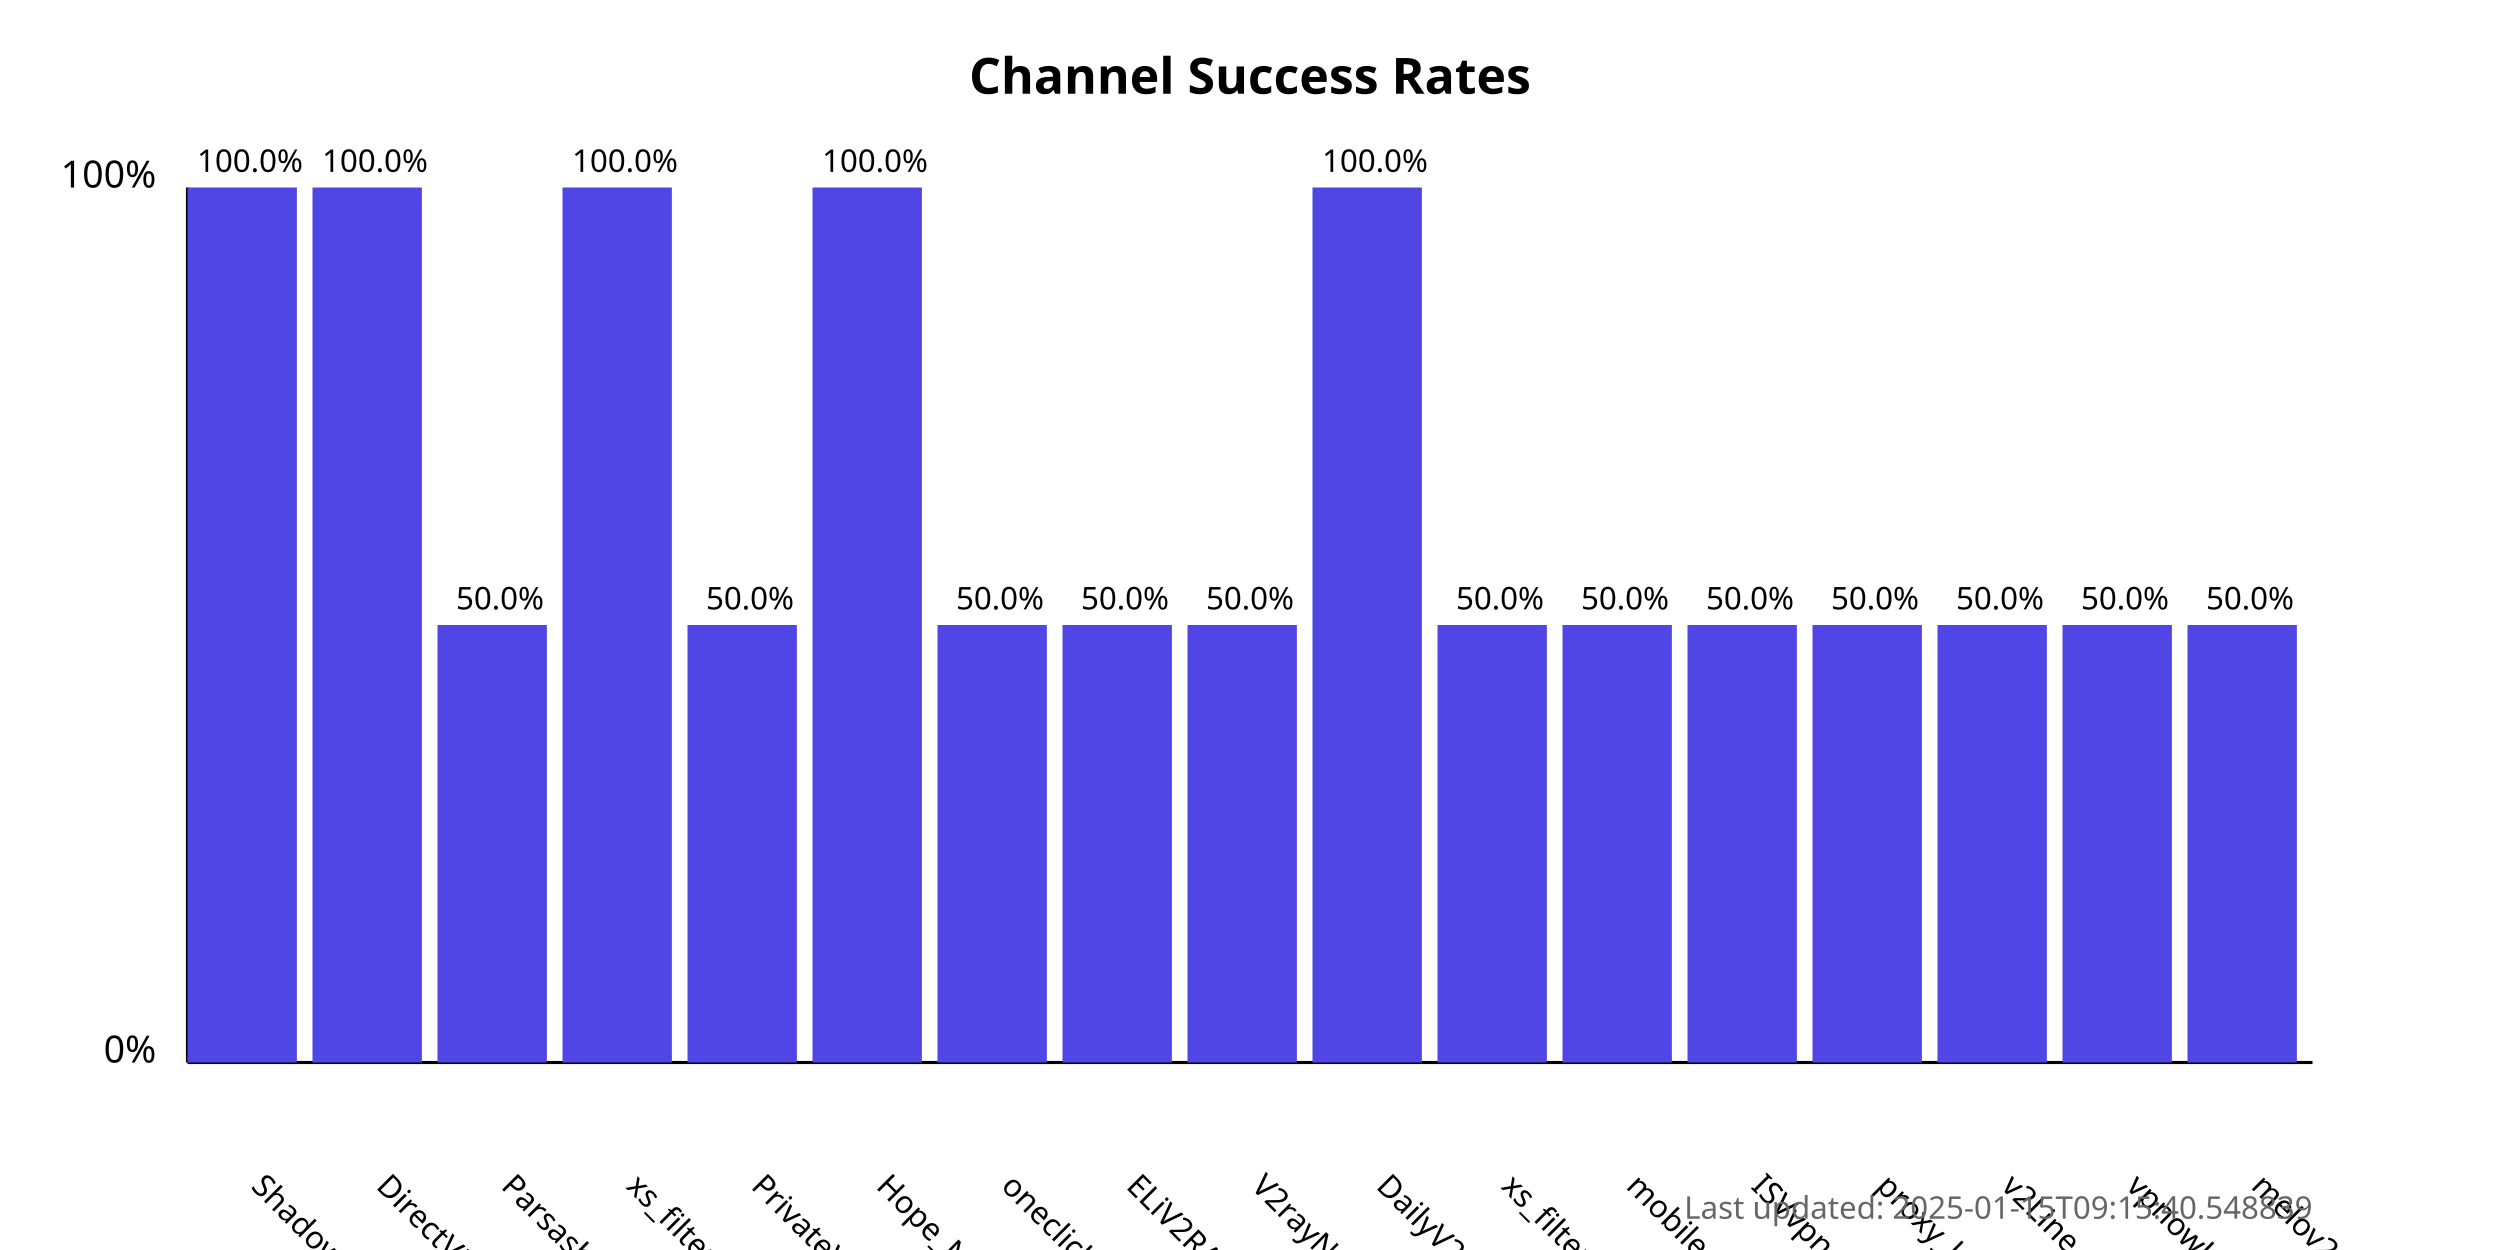
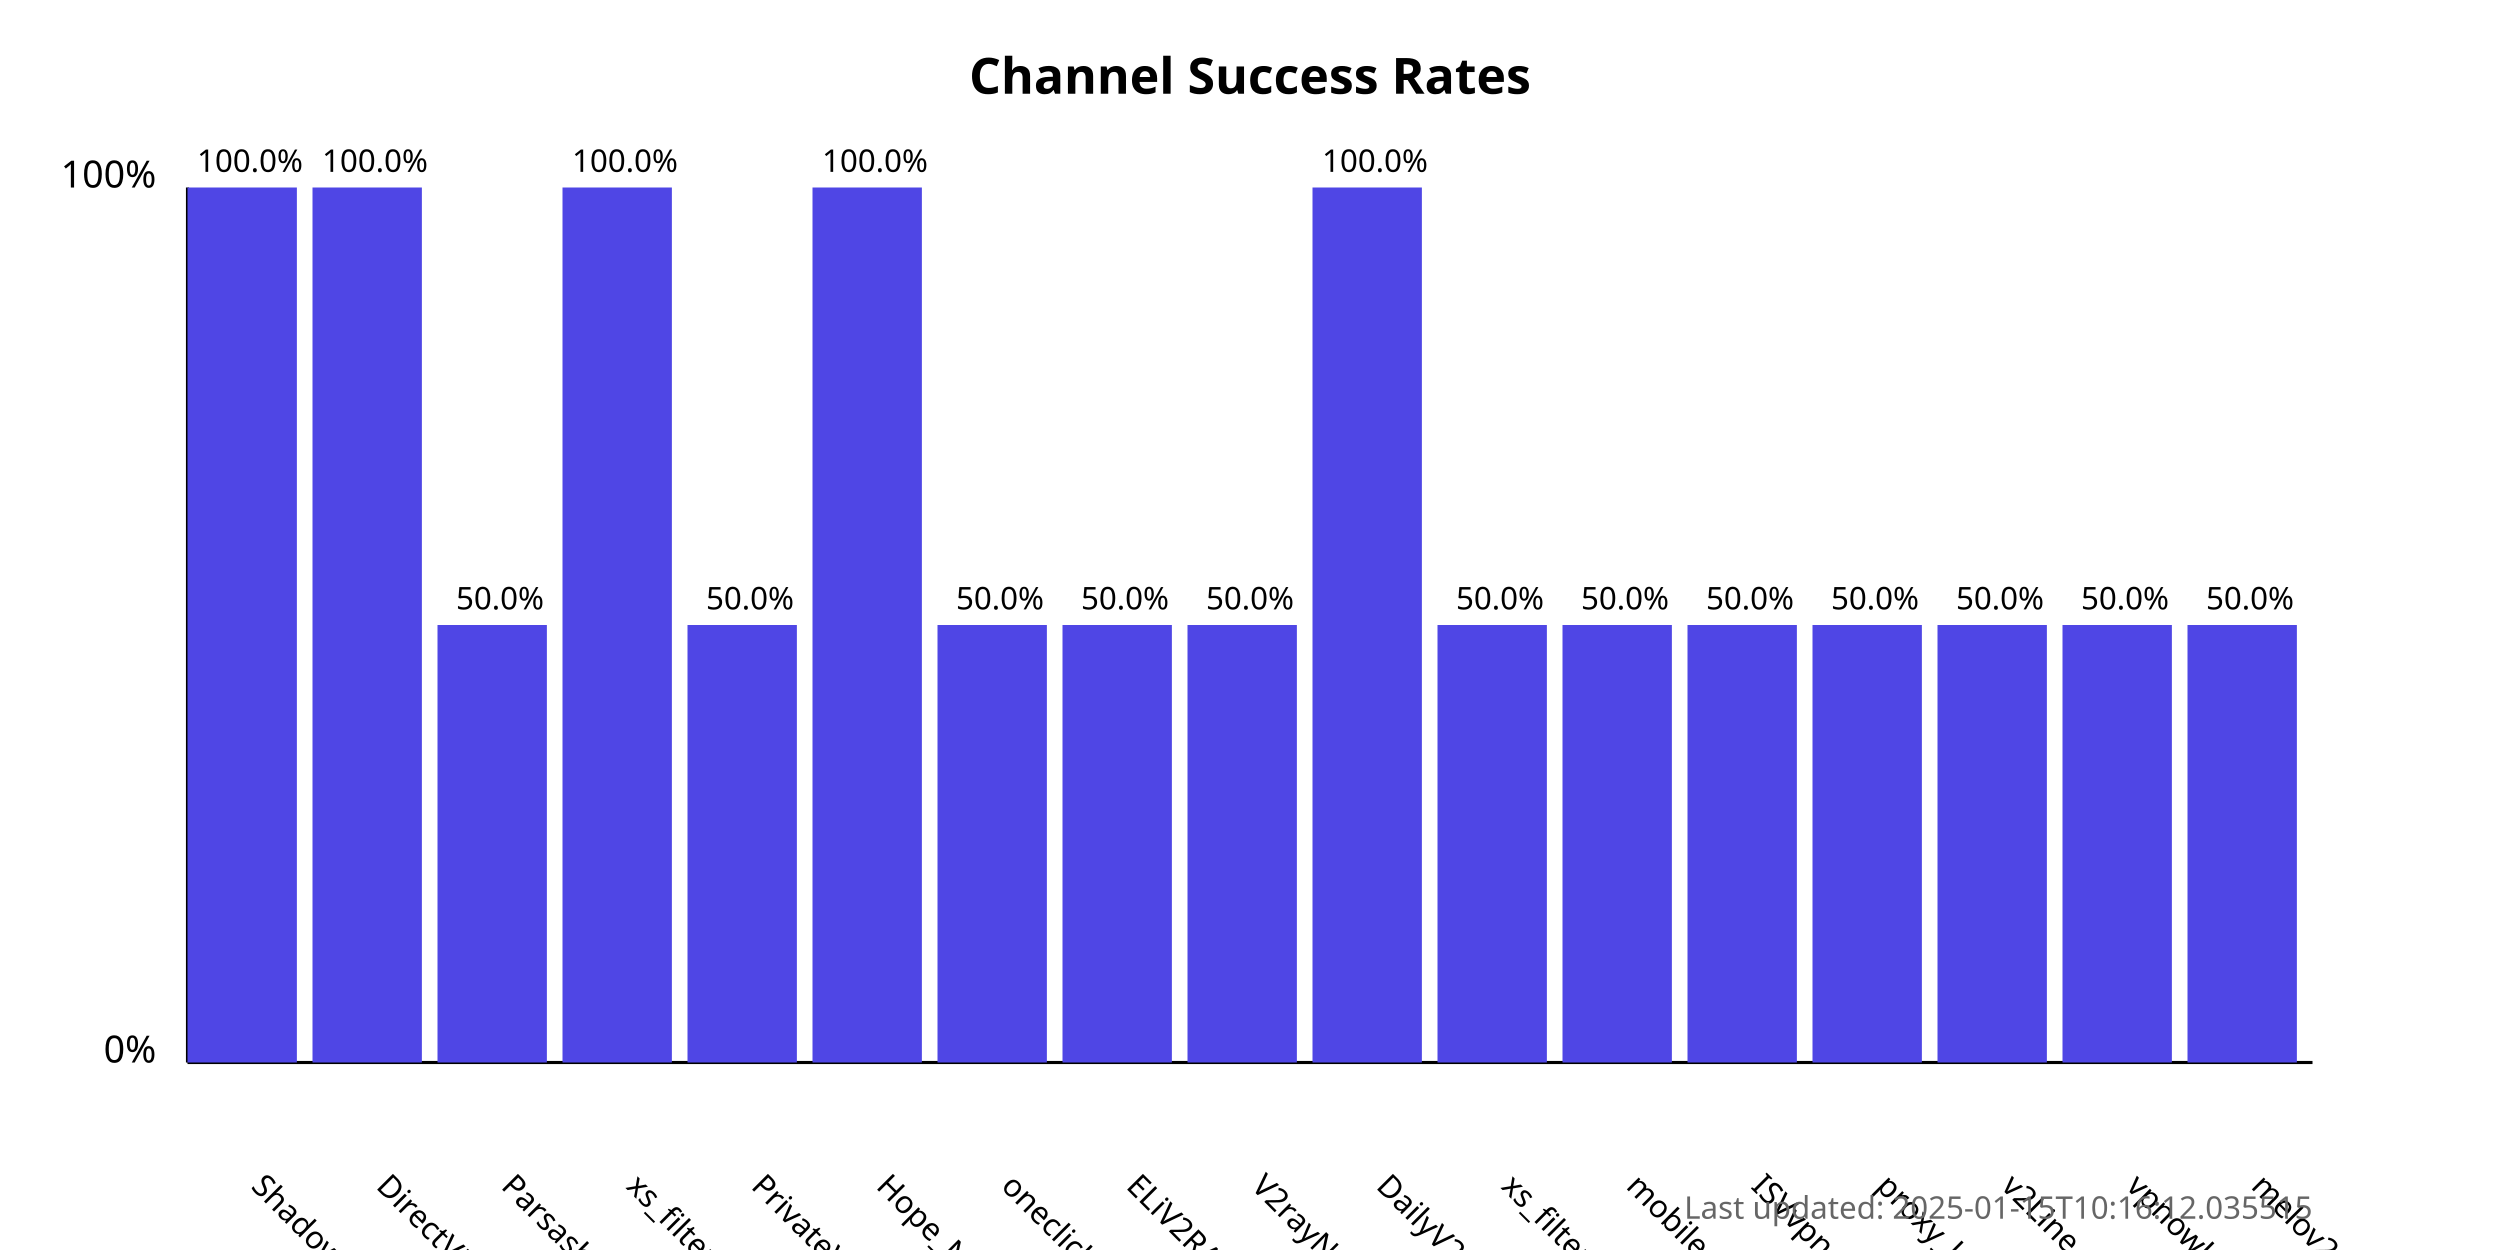
<svg xmlns="http://www.w3.org/2000/svg" width="800" height="400">
  <style>
            .chart-title { font: bold 16px sans-serif; }
            .axis-label { font: 12px sans-serif; }
            .tick-label { font: 10px sans-serif; }
            .bar { fill: #4f46e5; }
            .bar:hover { fill: #6366f1; }
            .timestamp { font: 10px sans-serif; fill: #666; }
        </style>
  <text x="400.0" y="30" text-anchor="middle" class="chart-title">
            Channel Success Rates
        </text>
  <line x1="60" y1="340" x2="60" y2="60" stroke="black" stroke-width="1" />
  <line x1="60" y1="340" x2="740" y2="340" stroke="black" stroke-width="1" />
  <text x="50" y="340" text-anchor="end" class="axis-label">0%</text>
  <text x="50" y="60" text-anchor="end" class="axis-label">100%</text>
  <g>
    <rect x="60" y="60.0" width="35.0" height="280.0" class="bar" />
    <text x="80.0" y="380" transform="rotate(45, 80.0, 380)" text-anchor="start" class="tick-label">
                ShadowProxy66
            </text>
    <text x="80.0" y="55.0" text-anchor="middle" class="tick-label">
                100.0%
            </text>
  </g>
  <g>
    <rect x="100.0" y="60.0" width="35.0" height="280.0" class="bar" />
    <text x="120.0" y="380" transform="rotate(45, 120.0, 380)" text-anchor="start" class="tick-label">
                DirectVPN
            </text>
    <text x="120.0" y="55.0" text-anchor="middle" class="tick-label">
                100.0%
            </text>
  </g>
  <g>
    <rect x="140.0" y="200.0" width="35.0" height="140.0" class="bar" />
    <text x="160.0" y="380" transform="rotate(45, 160.0, 380)" text-anchor="start" class="tick-label">
                Parsashonam
            </text>
    <text x="160.0" y="195.0" text-anchor="middle" class="tick-label">
                50.0%
            </text>
  </g>
  <g>
    <rect x="180.0" y="60.0" width="35.0" height="280.0" class="bar" />
    <text x="200.0" y="380" transform="rotate(45, 200.0, 380)" text-anchor="start" class="tick-label">
                xs_filternet
            </text>
    <text x="200.0" y="55.0" text-anchor="middle" class="tick-label">
                100.0%
            </text>
  </g>
  <g>
    <rect x="220.0" y="200.0" width="35.0" height="140.0" class="bar" />
    <text x="240.0" y="380" transform="rotate(45, 240.0, 380)" text-anchor="start" class="tick-label">
                PrivateVPNs
            </text>
    <text x="240.0" y="195.0" text-anchor="middle" class="tick-label">
                50.0%
            </text>
  </g>
  <g>
    <rect x="260.0" y="60.0" width="35.0" height="280.0" class="bar" />
    <text x="280.0" y="380" transform="rotate(45, 280.0, 380)" text-anchor="start" class="tick-label">
                Hope_Net
            </text>
    <text x="280.0" y="55.0" text-anchor="middle" class="tick-label">
                100.0%
            </text>
  </g>
  <g>
    <rect x="300.0" y="200.0" width="35.0" height="140.0" class="bar" />
    <text x="320.0" y="380" transform="rotate(45, 320.0, 380)" text-anchor="start" class="tick-label">
                oneclickvpnkeys
            </text>
    <text x="320.0" y="195.0" text-anchor="middle" class="tick-label">
                50.0%
            </text>
  </g>
  <g>
    <rect x="340.0" y="200.0" width="35.0" height="140.0" class="bar" />
    <text x="360.0" y="380" transform="rotate(45, 360.0, 380)" text-anchor="start" class="tick-label">
                ELiV2RAY
            </text>
    <text x="360.0" y="195.0" text-anchor="middle" class="tick-label">
                50.0%
            </text>
  </g>
  <g>
    <rect x="380.0" y="200.0" width="35.0" height="140.0" class="bar" />
    <text x="400.0" y="380" transform="rotate(45, 400.0, 380)" text-anchor="start" class="tick-label">
                V2rayNGX
            </text>
    <text x="400.0" y="195.0" text-anchor="middle" class="tick-label">
                50.0%
            </text>
  </g>
  <g>
    <rect x="420.0" y="60.0" width="35.0" height="280.0" class="bar" />
    <text x="440.0" y="380" transform="rotate(45, 440.0, 380)" text-anchor="start" class="tick-label">
                DailyV2RY
            </text>
    <text x="440.0" y="55.0" text-anchor="middle" class="tick-label">
                100.0%
            </text>
  </g>
  <g>
    <rect x="460.0" y="200.0" width="35.0" height="140.0" class="bar" />
    <text x="480.0" y="380" transform="rotate(45, 480.0, 380)" text-anchor="start" class="tick-label">
                xs_filternet
            </text>
    <text x="480.0" y="195.0" text-anchor="middle" class="tick-label">
                50.0%
            </text>
  </g>
  <g>
    <rect x="500.0" y="200.0" width="35.0" height="140.0" class="bar" />
    <text x="520.0" y="380" transform="rotate(45, 520.0, 380)" text-anchor="start" class="tick-label">
                mobilesignal
            </text>
    <text x="520.0" y="195.0" text-anchor="middle" class="tick-label">
                50.0%
            </text>
  </g>
  <g>
    <rect x="540.0" y="200.0" width="35.0" height="140.0" class="bar" />
    <text x="560.0" y="380" transform="rotate(45, 560.0, 380)" text-anchor="start" class="tick-label">
                ISVvpn
            </text>
    <text x="560.0" y="195.0" text-anchor="middle" class="tick-label">
                50.0%
            </text>
  </g>
  <g>
    <rect x="580.0" y="200.0" width="35.0" height="140.0" class="bar" />
    <text x="600.0" y="380" transform="rotate(45, 600.0, 380)" text-anchor="start" class="tick-label">
                proxy_kafee
            </text>
    <text x="600.0" y="195.0" text-anchor="middle" class="tick-label">
                50.0%
            </text>
  </g>
  <g>
    <rect x="620.0" y="200.0" width="35.0" height="140.0" class="bar" />
    <text x="640.0" y="380" transform="rotate(45, 640.0, 380)" text-anchor="start" class="tick-label">
                v2Line
            </text>
    <text x="640.0" y="195.0" text-anchor="middle" class="tick-label">
                50.0%
            </text>
  </g>
  <g>
    <rect x="660.0" y="200.0" width="35.0" height="140.0" class="bar" />
    <text x="680.0" y="380" transform="rotate(45, 680.0, 380)" text-anchor="start" class="tick-label">
                vpnowl
            </text>
    <text x="680.0" y="195.0" text-anchor="middle" class="tick-label">
                50.0%
            </text>
  </g>
  <g>
    <rect x="700.0" y="200.0" width="35.0" height="140.0" class="bar" />
    <text x="720.0" y="380" transform="rotate(45, 720.0, 380)" text-anchor="start" class="tick-label">
                melov2ray
            </text>
    <text x="720.0" y="195.0" text-anchor="middle" class="tick-label">
                50.0%
            </text>
  </g>
  <text x="740" y="390" text-anchor="end" class="timestamp">
-             Last updated: 2025-01-15T09:15:40.548839
+             Last updated: 2025-01-15T10:16:12.035515
        </text>
</svg>
